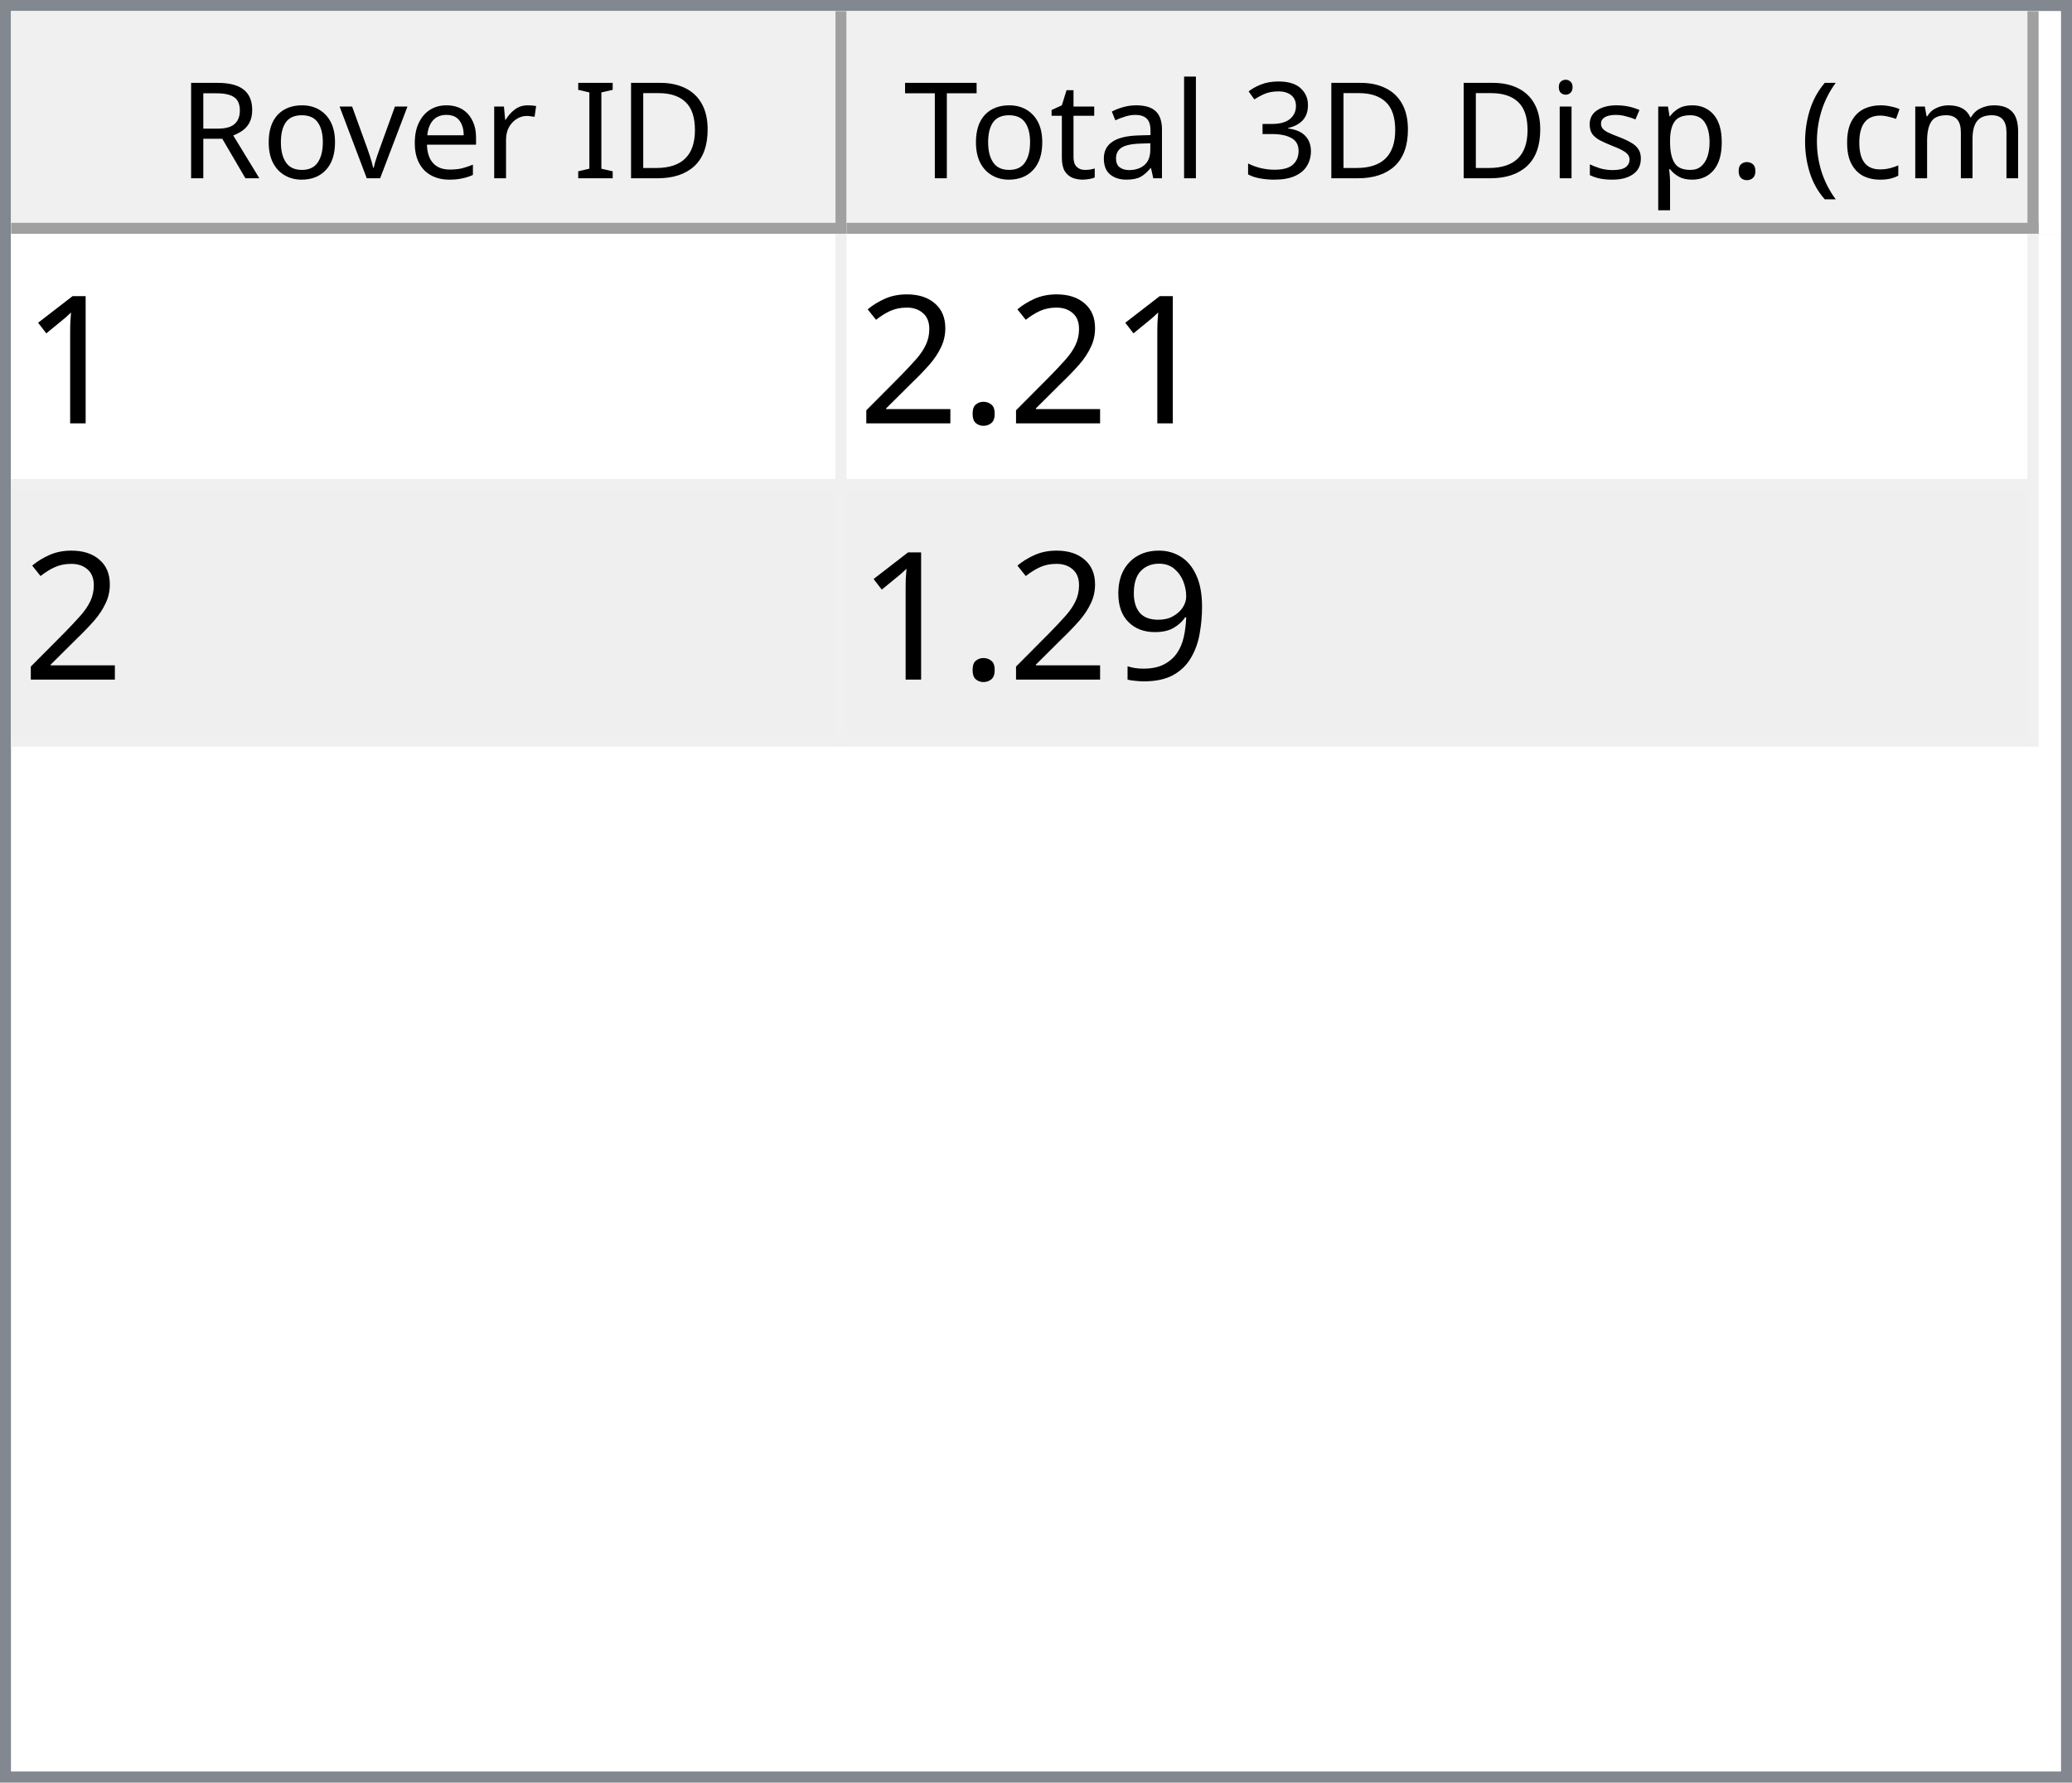
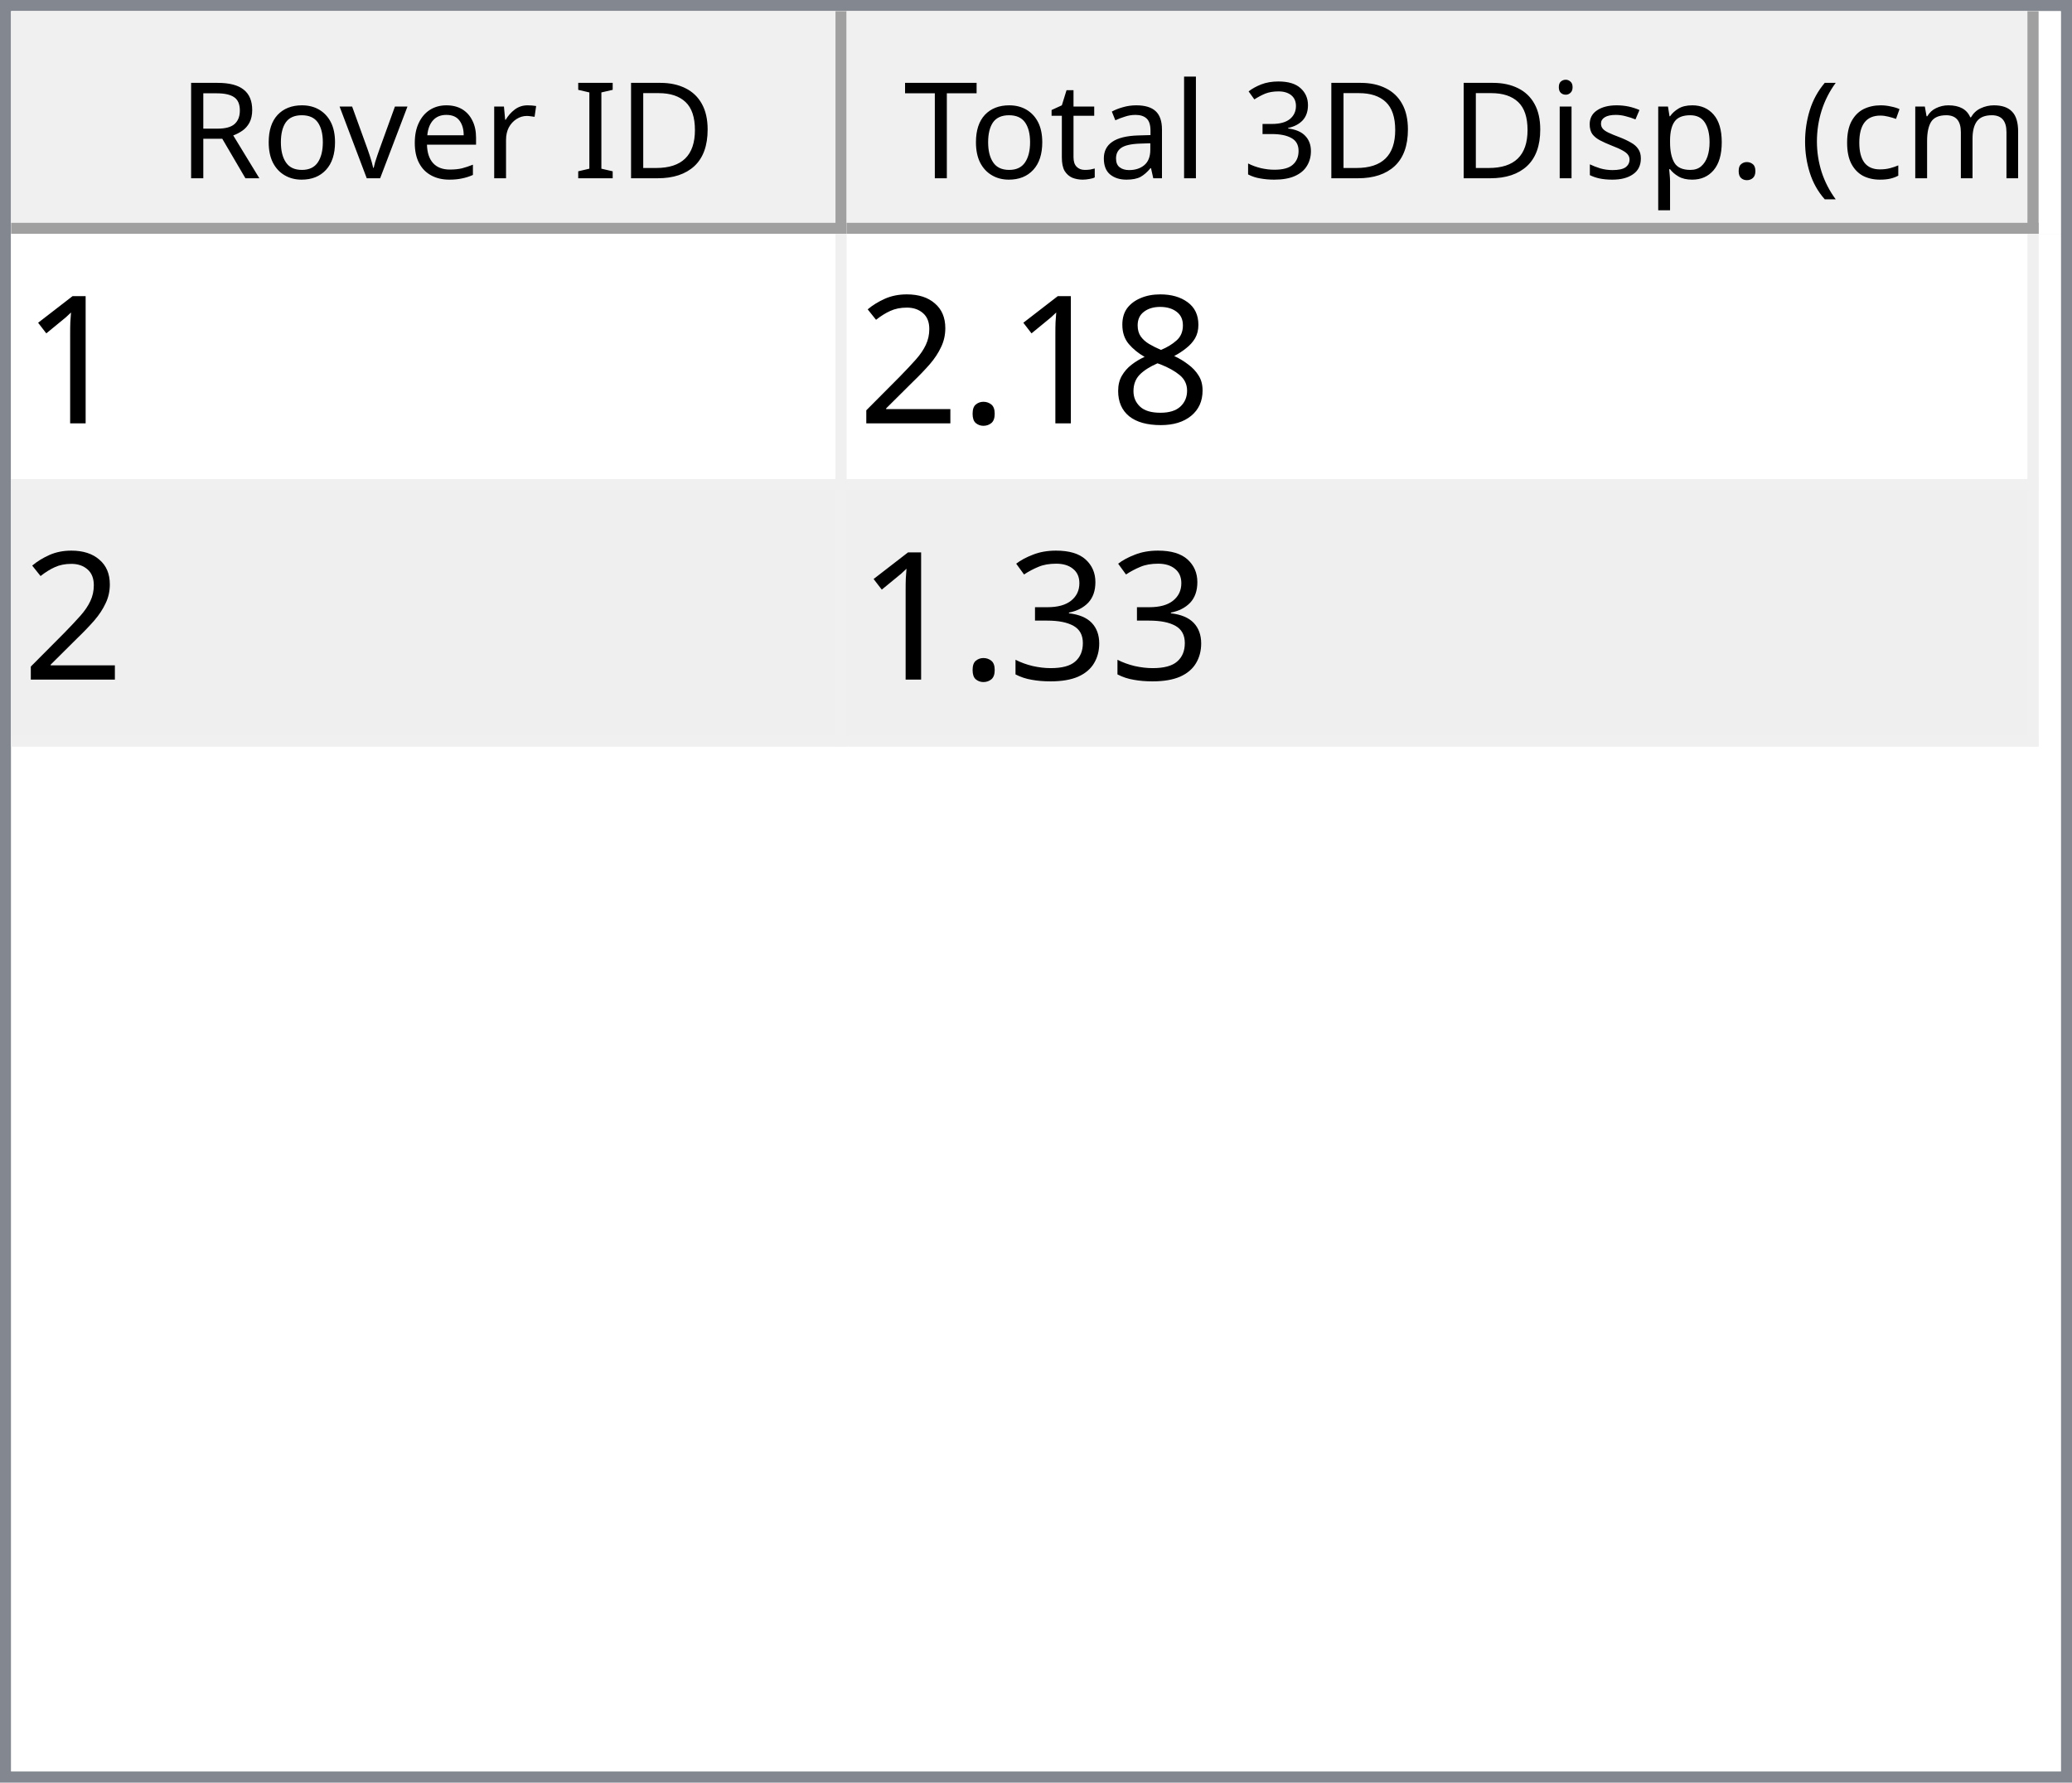
<svg xmlns="http://www.w3.org/2000/svg" style="fill-opacity:1; color-rendering:auto; color-interpolation:auto; text-rendering:auto; stroke:black; stroke-linecap:square; stroke-miterlimit:10; shape-rendering:auto; stroke-opacity:1; fill:black; stroke-dasharray:none; font-weight:normal; stroke-width:1; font-family:'Dialog'; font-style:normal; stroke-linejoin:miter; font-size:12px; stroke-dashoffset:0; image-rendering:auto;" width="186" height="160">
  <defs id="genericDefs" />
  <g>
    <defs id="defs1">
      <clipPath clipPathUnits="userSpaceOnUse" id="clipPath1">
        <path d="M0 0 L186 0 L186 160 L0 160 L0 0 Z" />
      </clipPath>
      <clipPath clipPathUnits="userSpaceOnUse" id="clipPath2">
        <path d="M0 0 L0 160 L186 160 L186 0 Z" />
      </clipPath>
      <clipPath clipPathUnits="userSpaceOnUse" id="clipPath3">
        <path d="M0 0 L0 20 L184 20 L184 0 Z" />
      </clipPath>
      <clipPath clipPathUnits="userSpaceOnUse" id="clipPath4">
        <path d="M0 0 L0 20 L75 20 L75 0 Z" />
      </clipPath>
      <clipPath clipPathUnits="userSpaceOnUse" id="clipPath5">
        <path d="M1 1 L1 19 L74 19 L74 1 Z" />
      </clipPath>
      <clipPath clipPathUnits="userSpaceOnUse" id="clipPath6">
        <path d="M0 0 L0 18 L73 18 L73 0 Z" />
      </clipPath>
      <clipPath clipPathUnits="userSpaceOnUse" id="clipPath7">
        <path d="M-0.5 -0.5 L-0.5 19.5 L74.5 19.5 L74.5 -0.5 Z" />
      </clipPath>
      <clipPath clipPathUnits="userSpaceOnUse" id="clipPath8">
        <path d="M0 0 L0 20 L107 20 L107 0 Z" />
      </clipPath>
      <clipPath clipPathUnits="userSpaceOnUse" id="clipPath9">
        <path d="M1 1 L1 19 L106 19 L106 1 Z" />
      </clipPath>
      <clipPath clipPathUnits="userSpaceOnUse" id="clipPath10">
        <path d="M0 0 L0 18 L105 18 L105 0 Z" />
      </clipPath>
      <clipPath clipPathUnits="userSpaceOnUse" id="clipPath11">
        <path d="M-0.5 -0.5 L-0.5 19.5 L106.5 19.5 L106.5 -0.5 Z" />
      </clipPath>
      <clipPath clipPathUnits="userSpaceOnUse" id="clipPath12">
        <path d="M0 0 L0 138 L184 138 L184 0 Z" />
      </clipPath>
      <clipPath clipPathUnits="userSpaceOnUse" id="clipPath13">
        <path d="M0 0 L0 46 L182 46 L182 0 Z" />
      </clipPath>
      <clipPath clipPathUnits="userSpaceOnUse" id="clipPath14">
        <path d="M-0.5 -0.5 L-0.5 45.5 L181.5 45.5 L181.5 -0.5 Z" />
      </clipPath>
      <clipPath clipPathUnits="userSpaceOnUse" id="clipPath15">
        <path d="M0 0 L0 22 L74 22 L74 0 Z" />
      </clipPath>
      <clipPath clipPathUnits="userSpaceOnUse" id="clipPath16">
        <path d="M0 0 L0 22 L106 22 L106 0 Z" />
      </clipPath>
      <font horiz-adv-x="64.551" id="font1">
        <font-face ascent="107.91" descent="25.098" units-per-em="100" style="font-style:normal; font-family:Segoe UI; font-weight:normal;" />
        <missing-glyph horiz-adv-x="64.551" d="M8.109 0 L8.109 68.266 L56.453 68.266 L56.453 0 L8.109 0 ZM15.328 7.234 L49.219 7.234 L49.219 61.031 L15.328 61.031 L15.328 7.234 Z" />
        <glyph unicode="D" horiz-adv-x="70.117" d="M9.188 0 L9.188 70.016 L28.516 70.016 Q65.531 70.016 65.531 35.891 Q65.531 19.672 55.25 9.836 Q44.969 0 27.734 0 L9.188 0 ZM17.391 62.594 L17.391 7.422 L27.828 7.422 Q41.609 7.422 49.273 14.797 Q56.938 22.172 56.938 35.688 Q56.938 62.594 28.328 62.594 L17.391 62.594 Z" />
        <glyph unicode="I" horiz-adv-x="26.611" d="M17.391 0 L9.188 0 L9.188 70.016 L17.391 70.016 L17.391 0 Z" />
        <glyph unicode=" " horiz-adv-x="27.393" d="" />
        <glyph unicode="r" horiz-adv-x="34.766" d="M34.188 41.891 Q32.078 43.5 28.125 43.5 Q23 43.5 19.555 38.672 Q16.109 33.844 16.109 25.484 L16.109 0 L8.109 0 L8.109 50 L16.109 50 L16.109 39.703 L16.312 39.703 Q18.016 44.969 21.531 47.922 Q25.047 50.875 29.391 50.875 Q32.516 50.875 34.188 50.203 L34.188 41.891 Z" />
        <glyph unicode="e" horiz-adv-x="52.295" d="M48.297 23 L12.984 23 Q13.188 14.656 17.484 10.109 Q21.781 5.562 29.297 5.562 Q37.75 5.562 44.828 11.141 L44.828 3.609 Q38.234 -1.172 27.391 -1.172 Q16.797 -1.172 10.742 5.641 Q4.688 12.453 4.688 24.812 Q4.688 36.469 11.305 43.82 Q17.922 51.172 27.734 51.172 Q37.547 51.172 42.922 44.828 Q48.297 38.484 48.297 27.203 L48.297 23 ZM40.094 29.781 Q40.047 36.719 36.75 40.578 Q33.453 44.438 27.594 44.438 Q21.922 44.438 17.969 40.383 Q14.016 36.328 13.094 29.781 L40.094 29.781 Z" />
        <glyph unicode="v" horiz-adv-x="47.9" d="M47.406 50 L27.484 0 L19.625 0 L0.688 50 L9.469 50 L22.172 13.672 Q23.578 9.672 23.922 6.688 L24.125 6.688 Q24.609 10.453 25.688 13.484 L38.969 50 L47.406 50 Z" />
        <glyph unicode="o" horiz-adv-x="58.594" d="M29 -1.172 Q17.922 -1.172 11.305 5.836 Q4.688 12.844 4.688 24.422 Q4.688 37.016 11.57 44.094 Q18.453 51.172 30.172 51.172 Q41.359 51.172 47.633 44.289 Q53.906 37.406 53.906 25.203 Q53.906 13.234 47.141 6.031 Q40.375 -1.172 29 -1.172 ZM29.594 44.438 Q21.875 44.438 17.383 39.188 Q12.891 33.938 12.891 24.703 Q12.891 15.828 17.43 10.695 Q21.969 5.562 29.594 5.562 Q37.359 5.562 41.531 10.594 Q45.703 15.625 45.703 24.906 Q45.703 34.281 41.531 39.359 Q37.359 44.438 29.594 44.438 Z" />
        <glyph unicode="R" horiz-adv-x="59.814" d="M59.375 0 L49.609 0 L37.891 19.625 Q36.281 22.359 34.766 24.289 Q33.25 26.219 31.664 27.438 Q30.078 28.656 28.25 29.219 Q26.422 29.781 24.125 29.781 L17.391 29.781 L17.391 0 L9.188 0 L9.188 70.016 L30.078 70.016 Q34.672 70.016 38.555 68.867 Q42.438 67.719 45.289 65.375 Q48.141 63.031 49.758 59.547 Q51.375 56.062 51.375 51.375 Q51.375 47.703 50.273 44.656 Q49.172 41.609 47.148 39.211 Q45.125 36.812 42.266 35.133 Q39.406 33.453 35.844 32.516 L35.844 32.328 Q37.594 31.547 38.891 30.547 Q40.188 29.547 41.359 28.18 Q42.531 26.812 43.68 25.078 Q44.828 23.344 46.234 21.047 L59.375 0 ZM17.391 62.594 L17.391 37.203 L28.516 37.203 Q31.594 37.203 34.203 38.133 Q36.812 39.062 38.719 40.797 Q40.625 42.531 41.703 45.047 Q42.781 47.562 42.781 50.688 Q42.781 56.297 39.141 59.445 Q35.5 62.594 28.609 62.594 L17.391 62.594 Z" />
        <glyph unicode=")" horiz-adv-x="30.176" d="M8.297 -15.922 L1.172 -15.922 Q16.406 2.344 16.406 26.812 Q16.406 51.469 1.078 70.016 L8.297 70.016 Q23.531 52.156 23.531 26.703 Q23.531 1.375 8.297 -15.922 Z" />
        <glyph unicode="m" horiz-adv-x="86.133" d="M79.109 0 L71.094 0 L71.094 28.719 Q71.094 37.016 68.531 40.727 Q65.969 44.438 59.906 44.438 Q54.781 44.438 51.195 39.75 Q47.609 35.062 47.609 28.516 L47.609 0 L39.594 0 L39.594 29.688 Q39.594 44.438 28.219 44.438 Q22.953 44.438 19.531 40.016 Q16.109 35.594 16.109 28.516 L16.109 0 L8.109 0 L8.109 50 L16.109 50 L16.109 42.094 L16.312 42.094 Q21.625 51.172 31.844 51.172 Q36.969 51.172 40.773 48.312 Q44.578 45.453 46 40.828 Q51.562 51.172 62.594 51.172 Q79.109 51.172 79.109 30.812 L79.109 0 Z" />
        <glyph unicode="c" horiz-adv-x="46.191" d="M42.188 2.297 Q36.422 -1.172 28.516 -1.172 Q17.828 -1.172 11.258 5.789 Q4.688 12.75 4.688 23.828 Q4.688 36.188 11.766 43.68 Q18.844 51.172 30.672 51.172 Q37.25 51.172 42.281 48.734 L42.281 40.531 Q36.719 44.438 30.375 44.438 Q22.703 44.438 17.797 38.945 Q12.891 33.453 12.891 24.516 Q12.891 15.719 17.508 10.641 Q22.125 5.562 29.891 5.562 Q36.422 5.562 42.188 9.906 L42.188 2.297 Z" />
        <glyph unicode="(" horiz-adv-x="30.176" d="M29.109 -15.922 L21.969 -15.922 Q6.844 1.375 6.844 26.703 Q6.844 52.156 21.969 70.016 L29.203 70.016 Q13.875 51.469 13.875 26.812 Q13.875 2.344 29.109 -15.922 Z" />
        <glyph unicode="." horiz-adv-x="21.68" d="M10.891 -1.078 Q8.641 -1.078 7.055 0.539 Q5.469 2.156 5.469 4.391 Q5.469 6.641 7.055 8.273 Q8.641 9.906 10.891 9.906 Q13.188 9.906 14.797 8.273 Q16.406 6.641 16.406 4.391 Q16.406 2.156 14.797 0.539 Q13.188 -1.078 10.891 -1.078 Z" />
        <glyph unicode="p" horiz-adv-x="58.789" d="M16.312 7.234 L16.109 7.234 L16.109 -23 L8.109 -23 L8.109 50 L16.109 50 L16.109 41.219 L16.312 41.219 Q22.219 51.172 33.594 51.172 Q43.266 51.172 48.688 44.461 Q54.109 37.75 54.109 26.469 Q54.109 13.922 48 6.375 Q41.891 -1.172 31.297 -1.172 Q21.578 -1.172 16.312 7.234 ZM16.109 27.391 L16.109 20.406 Q16.109 14.203 20.141 9.883 Q24.172 5.562 30.375 5.562 Q37.641 5.562 41.773 11.133 Q45.906 16.703 45.906 26.609 Q45.906 34.969 42.047 39.703 Q38.188 44.438 31.594 44.438 Q24.609 44.438 20.359 39.578 Q16.109 34.719 16.109 27.391 Z" />
        <glyph unicode="s" horiz-adv-x="42.432" d="M5.078 1.812 L5.078 10.406 Q11.625 5.562 19.484 5.562 Q30.031 5.562 30.031 12.594 Q30.031 14.594 29.125 15.992 Q28.219 17.391 26.68 18.461 Q25.141 19.531 23.07 20.383 Q21 21.234 18.609 22.172 Q15.281 23.484 12.766 24.828 Q10.25 26.172 8.57 27.859 Q6.891 29.547 6.031 31.695 Q5.172 33.844 5.172 36.719 Q5.172 40.234 6.789 42.945 Q8.406 45.656 11.086 47.484 Q13.766 49.312 17.211 50.242 Q20.656 51.172 24.312 51.172 Q30.812 51.172 35.938 48.922 L35.938 40.828 Q30.422 44.438 23.25 44.438 Q21 44.438 19.195 43.922 Q17.391 43.406 16.094 42.477 Q14.797 41.547 14.086 40.258 Q13.375 38.969 13.375 37.406 Q13.375 35.453 14.086 34.133 Q14.797 32.812 16.164 31.789 Q17.531 30.766 19.484 29.938 Q21.438 29.109 23.922 28.125 Q27.25 26.859 29.883 25.516 Q32.516 24.172 34.375 22.484 Q36.234 20.797 37.234 18.602 Q38.234 16.406 38.234 13.375 Q38.234 9.672 36.602 6.938 Q34.969 4.203 32.234 2.398 Q29.5 0.594 25.93 -0.289 Q22.359 -1.172 18.453 -1.172 Q10.75 -1.172 5.078 1.812 Z" />
        <glyph unicode="i" horiz-adv-x="24.219" d="M12.203 62.703 Q10.062 62.703 8.547 64.164 Q7.031 65.625 7.031 67.875 Q7.031 70.125 8.547 71.609 Q10.062 73.094 12.203 73.094 Q14.406 73.094 15.945 71.609 Q17.484 70.125 17.484 67.875 Q17.484 65.719 15.945 64.211 Q14.406 62.703 12.203 62.703 ZM16.109 0 L8.109 0 L8.109 50 L16.109 50 L16.109 0 Z" />
        <glyph unicode="3" horiz-adv-x="53.906" d="M46.531 19.828 Q46.531 15.094 44.75 11.211 Q42.969 7.328 39.719 4.57 Q36.469 1.812 31.93 0.297 Q27.391 -1.219 21.922 -1.219 Q11.922 -1.219 6 2.594 L6 11.188 Q13.094 5.609 22.219 5.609 Q25.875 5.609 28.828 6.539 Q31.781 7.469 33.906 9.227 Q36.031 10.984 37.18 13.477 Q38.328 15.969 38.328 19.094 Q38.328 32.812 18.797 32.812 L12.984 32.812 L12.984 39.594 L18.5 39.594 Q35.797 39.594 35.797 52.484 Q35.797 64.406 22.609 64.406 Q15.188 64.406 8.688 59.422 L8.688 67.188 Q15.375 71.188 24.609 71.188 Q29 71.188 32.57 69.969 Q36.141 68.75 38.68 66.555 Q41.219 64.359 42.609 61.281 Q44 58.203 44 54.5 Q44 40.672 30.031 36.719 L30.031 36.531 Q33.594 36.141 36.625 34.797 Q39.656 33.453 41.852 31.305 Q44.047 29.156 45.289 26.25 Q46.531 23.344 46.531 19.828 Z" />
        <glyph unicode="l" horiz-adv-x="24.219" d="M16.109 0 L8.109 0 L8.109 74.031 L16.109 74.031 L16.109 0 Z" />
        <glyph unicode="a" horiz-adv-x="50.879" d="M43.891 0 L35.891 0 L35.891 7.812 L35.688 7.812 Q30.469 -1.172 20.312 -1.172 Q12.844 -1.172 8.617 2.781 Q4.391 6.734 4.391 13.281 Q4.391 27.297 20.906 29.594 L35.891 31.688 Q35.891 44.438 25.594 44.438 Q16.547 44.438 9.281 38.281 L9.281 46.484 Q16.656 51.172 26.266 51.172 Q43.891 51.172 43.891 32.516 L43.891 0 ZM35.891 25.297 L23.828 23.641 Q18.266 22.859 15.43 20.875 Q12.594 18.891 12.594 13.875 Q12.594 10.203 15.211 7.883 Q17.828 5.562 22.172 5.562 Q28.125 5.562 32.008 9.742 Q35.891 13.922 35.891 20.312 L35.891 25.297 Z" />
        <glyph unicode="t" horiz-adv-x="33.887" d="M31.297 0.484 Q28.469 -1.078 23.828 -1.078 Q10.688 -1.078 10.688 13.578 L10.688 43.172 L2.094 43.172 L2.094 50 L10.688 50 L10.688 62.203 L18.703 64.797 L18.703 50 L31.297 50 L31.297 43.172 L18.703 43.172 L18.703 14.984 Q18.703 9.969 20.414 7.82 Q22.125 5.672 26.078 5.672 Q29.109 5.672 31.297 7.328 L31.297 0.484 Z" />
        <glyph unicode="T" horiz-adv-x="52.393" d="M50.594 62.594 L30.375 62.594 L30.375 0 L22.172 0 L22.172 62.594 L2 62.594 L2 70.016 L50.594 70.016 L50.594 62.594 Z" />
      </font>
      <font horiz-adv-x="75.0" id="font2">
        <font-face ascent="100.537" descent="21.973" units-per-em="100" style="font-style:normal; font-family:sans-serif; font-weight:normal;" />
        <missing-glyph horiz-adv-x="75.0" d="M12.5 0 L12.5 62.5 L62.5 62.5 L62.5 0 L12.5 0 ZM14.062 1.562 L60.938 1.562 L60.938 60.938 L14.062 60.938 L14.062 1.562 Z" />
        <glyph unicode="1" horiz-adv-x="55.615" d="M37.25 0 L28.469 0 L28.469 56 Q25.297 52.984 20.141 49.953 Q14.984 46.922 10.891 45.406 L10.891 53.906 Q18.266 57.375 23.781 62.305 Q29.297 67.234 31.594 71.875 L37.25 71.875 L37.25 0 Z" />
+         <glyph unicode="8" horiz-adv-x="55.615" d="M17.672 38.812 Q12.203 40.828 9.57 44.539 Q6.938 48.25 6.938 53.422 Q6.938 61.234 12.555 66.555 Q18.172 71.875 27.484 71.875 Q36.859 71.875 42.578 66.43 Q48.297 60.984 48.297 53.172 Q48.297 48.188 45.68 44.508 Q43.062 40.828 37.75 38.812 Q44.344 36.672 47.781 31.883 Q51.219 27.094 51.219 20.453 Q51.219 11.281 44.727 5.031 Q38.234 -1.219 27.641 -1.219 Q17.047 -1.219 10.547 5.055 Q4.047 11.328 4.047 20.703 Q4.047 27.688 7.594 32.398 Q11.141 37.109 17.672 38.812 ZM15.922 53.719 Q15.922 48.641 19.195 45.414 Q22.469 42.188 27.688 42.188 Q32.766 42.188 36.016 45.383 Q39.266 48.578 39.266 53.219 Q39.266 58.062 35.914 61.359 Q32.562 64.656 27.594 64.656 Q22.562 64.656 19.242 61.43 Q15.922 58.203 15.922 53.719 ZM13.094 20.656 Q13.094 16.891 14.875 13.375 Q16.656 9.859 20.172 7.93 Q23.688 6 27.734 6 Q34.031 6 38.133 10.055 Q42.234 14.109 42.234 20.359 Q42.234 26.703 38.016 30.859 Q33.797 35.016 27.438 35.016 Q21.234 35.016 17.164 30.914 Q13.094 26.812 13.094 20.656 Z" />
        <glyph unicode="." horiz-adv-x="27.783" d="M9.078 0 L9.078 10.016 L19.094 10.016 L19.094 0 L9.078 0 Z" />
        <glyph unicode="2" horiz-adv-x="55.615" d="M50.344 8.453 L50.344 0 L3.031 0 Q2.938 3.172 4.047 6.109 Q5.859 10.938 9.836 15.625 Q13.812 20.312 21.344 26.469 Q33.016 36.031 37.117 41.625 Q41.219 47.219 41.219 52.203 Q41.219 57.422 37.477 61.008 Q33.734 64.594 27.734 64.594 Q21.391 64.594 17.578 60.789 Q13.766 56.984 13.719 50.25 L4.688 51.172 Q5.609 61.281 11.664 66.578 Q17.719 71.875 27.938 71.875 Q38.234 71.875 44.242 66.164 Q50.25 60.453 50.25 52 Q50.25 47.703 48.492 43.555 Q46.734 39.406 42.656 34.812 Q38.578 30.219 29.109 22.219 Q21.188 15.578 18.945 13.211 Q16.703 10.844 15.234 8.453 L50.344 8.453 Z" />
-         <glyph unicode="9" horiz-adv-x="55.615" d="M5.469 16.547 L13.922 17.328 Q14.984 11.375 18.016 8.688 Q21.047 6 25.781 6 Q29.828 6 32.883 7.859 Q35.938 9.719 37.891 12.82 Q39.844 15.922 41.164 21.195 Q42.484 26.469 42.484 31.938 Q42.484 32.516 42.438 33.688 Q39.797 29.5 35.234 26.883 Q30.672 24.266 25.344 24.266 Q16.453 24.266 10.305 30.711 Q4.156 37.156 4.156 47.703 Q4.156 58.594 10.578 65.234 Q17 71.875 26.656 71.875 Q33.641 71.875 39.43 68.117 Q45.219 64.359 48.219 57.398 Q51.219 50.438 51.219 37.25 Q51.219 23.531 48.242 15.406 Q45.266 7.281 39.383 3.031 Q33.5 -1.219 25.594 -1.219 Q17.188 -1.219 11.867 3.445 Q6.547 8.109 5.469 16.547 ZM41.453 48.141 Q41.453 55.719 37.43 60.156 Q33.406 64.594 27.734 64.594 Q21.875 64.594 17.531 59.812 Q13.188 55.031 13.188 47.406 Q13.188 40.578 17.312 36.305 Q21.438 32.031 27.484 32.031 Q33.594 32.031 37.523 36.305 Q41.453 40.578 41.453 48.141 Z" />
+         <glyph unicode="3" horiz-adv-x="55.615" d="M4.203 18.891 L12.984 20.062 Q14.5 12.594 18.141 9.297 Q21.781 6 27 6 Q33.203 6 37.477 10.297 Q41.75 14.594 41.75 20.953 Q41.75 27 37.797 30.93 Q33.844 34.859 27.734 34.859 Q25.25 34.859 21.531 33.891 L22.516 41.609 Q23.391 41.5 23.922 41.5 Q29.547 41.5 34.039 44.43 Q38.531 47.359 38.531 53.469 Q38.531 58.297 35.258 61.477 Q31.984 64.656 26.812 64.656 Q21.688 64.656 18.266 61.43 Q14.844 58.203 13.875 51.766 L5.078 53.328 Q6.688 62.156 12.398 67.016 Q18.109 71.875 26.609 71.875 Q32.469 71.875 37.398 69.359 Q42.328 66.844 44.945 62.5 Q47.562 58.156 47.562 53.266 Q47.562 48.641 45.07 44.828 Q42.578 41.016 37.703 38.766 Q44.047 37.312 47.562 32.695 Q51.078 28.078 51.078 21.141 Q51.078 11.766 44.242 5.25 Q37.406 -1.266 26.953 -1.266 Q17.531 -1.266 11.305 4.352 Q5.078 9.969 4.203 18.891 Z" />
      </font>
    </defs>
    <g style="fill:white; stroke:white;">
      <rect x="0" y="0" width="186" style="clip-path:url(#clipPath1); stroke:none;" height="160" />
    </g>
    <g style="fill:white; text-rendering:optimizeSpeed; color-rendering:optimizeSpeed; image-rendering:optimizeSpeed; shape-rendering:crispEdges; stroke:white; color-interpolation:sRGB;">
      <rect x="0" width="186" height="160" y="0" style="stroke:none;" />
      <path style="stroke:none;" d="M0 160 L186 160 L186 0 L0 0 Z" />
    </g>
    <g style="fill:rgb(240,240,240); font-family:'Segoe UI'; stroke:rgb(240,240,240);">
      <rect x="0" y="0" width="186" style="clip-path:url(#clipPath2); stroke:none;" height="160" />
    </g>
    <g style="fill:rgb(130,135,144); font-family:'Segoe UI'; stroke:rgb(130,135,144);">
      <path d="M0 0 L186 0 L186 160 L0 160 L0 0 ZM1 1 L185 1 L185 159 L1 159 L1 1 Z" style="fill-rule:evenodd; clip-path:url(#clipPath2); stroke:none;" />
    </g>
    <g style="fill:white; font-family:'Segoe UI'; stroke:white;" transform="translate(1,1)">
      <rect x="0" y="0" width="184" style="clip-path:url(#clipPath3); stroke:none;" height="20" />
    </g>
    <g style="fill:rgb(240,240,240); font-family:'Segoe UI'; stroke:rgb(240,240,240);" transform="translate(1,1)">
      <rect x="0" y="0" width="75" style="clip-path:url(#clipPath4); stroke:none;" height="20" />
    </g>
    <g style="font-family:'Segoe UI';" transform="translate(2,2)">
      <text x="14" xml:space="preserve" y="14" style="clip-path:url(#clipPath6); stroke:none;">Rover ID</text>
    </g>
    <g style="fill:rgb(160,160,160); font-family:'Segoe UI'; stroke:rgb(160,160,160); stroke-linejoin:bevel;" transform="translate(1.5,1.5)">
      <line x1="74" x2="74" y1="0" style="fill:none; clip-path:url(#clipPath7);" y2="19" />
    </g>
    <g style="fill:rgb(160,160,160); font-family:'Segoe UI'; stroke:rgb(160,160,160); stroke-linejoin:bevel;" transform="matrix(1,0,0,1,1,1) translate(0.5,0.5)">
      <line x1="0" x2="74" y1="19" style="fill:none; clip-path:url(#clipPath7);" y2="19" />
    </g>
    <g style="fill:rgb(240,240,240); font-family:'Segoe UI'; stroke:rgb(240,240,240);" transform="translate(76,1)">
      <rect x="0" y="0" width="107" style="clip-path:url(#clipPath8); stroke:none;" height="20" />
    </g>
    <g style="font-family:'Segoe UI';" transform="translate(77,2)">
      <text x="1" xml:space="preserve" y="14" style="clip-path:url(#clipPath10); stroke:none;"> Total 3D Disp. (cm)</text>
    </g>
    <g style="fill:rgb(160,160,160); font-family:'Segoe UI'; stroke:rgb(160,160,160); stroke-linejoin:bevel;" transform="translate(76.5,1.5)">
      <line x1="106" x2="106" y1="0" style="fill:none; clip-path:url(#clipPath11);" y2="19" />
    </g>
    <g style="fill:rgb(160,160,160); font-family:'Segoe UI'; stroke:rgb(160,160,160); stroke-linejoin:bevel;" transform="matrix(1,0,0,1,76,1) translate(0.5,0.5)">
      <line x1="0" x2="106" y1="19" style="fill:none; clip-path:url(#clipPath11);" y2="19" />
    </g>
    <g style="fill:white; font-family:'Segoe UI'; stroke:white;" transform="translate(1,21)">
      <rect x="0" y="0" width="184" style="clip-path:url(#clipPath12); stroke:none;" height="138" />
    </g>
    <g style="fill:rgb(240,240,240); font-size:16px; font-family:sans-serif; stroke:rgb(240,240,240);" transform="translate(1,21)">
      <rect x="0" y="0" width="182" style="clip-path:url(#clipPath13); stroke:none;" height="46" />
      <line transform="translate(0.5,0.5)" x1="0" x2="181" y1="22" style="clip-path:url(#clipPath14); fill:none; stroke-linejoin:bevel;" y2="22" />
    </g>
    <g transform="matrix(1,0,0,1,1,21) translate(0.5,0.5)" style="fill:rgb(240,240,240); font-size:16px; font-family:sans-serif; stroke:rgb(240,240,240); stroke-linejoin:bevel;">
      <line x1="0" x2="181" y1="45" style="fill:none; clip-path:url(#clipPath14);" y2="45" />
    </g>
    <g transform="matrix(1,0,0,1,1,21) translate(0.5,0.5)" style="fill:rgb(240,240,240); font-size:16px; font-family:sans-serif; stroke:rgb(240,240,240); stroke-linejoin:bevel;">
      <line x1="74" x2="74" y1="0" style="fill:none; clip-path:url(#clipPath14);" y2="45" />
    </g>
    <g transform="matrix(1,0,0,1,1,21) translate(0.5,0.5)" style="fill:rgb(240,240,240); font-size:16px; font-family:sans-serif; stroke:rgb(240,240,240); stroke-linejoin:bevel;">
      <line x1="181" x2="181" y1="0" style="fill:none; clip-path:url(#clipPath14);" y2="45" />
    </g>
    <g style="fill:white; font-size:16px; font-family:sans-serif; stroke:white;" transform="matrix(1,0,0,1,1,21)">
      <rect x="0" y="0" width="74" style="clip-path:url(#clipPath15); stroke:none;" height="22" />
      <text x="1" y="17" style="fill:black; clip-path:url(#clipPath15); stroke:none;" xml:space="preserve">1</text>
    </g>
    <g style="fill:white; font-size:16px; font-family:sans-serif; stroke:white;" transform="matrix(1,0,0,1,1,21) translate(75,0)">
      <rect x="0" y="0" width="106" style="clip-path:url(#clipPath16); stroke:none;" height="22" />
-       <text x="1" y="17" style="fill:black; clip-path:url(#clipPath16); stroke:none;" xml:space="preserve">2.21</text>
+       <text x="1" y="17" style="fill:black; clip-path:url(#clipPath16); stroke:none;" xml:space="preserve">2.18</text>
    </g>
    <g style="fill:rgb(239,239,239); font-size:16px; font-family:sans-serif; stroke:rgb(239,239,239);" transform="matrix(1,0,0,1,1,21) translate(0,23)">
      <rect x="0" y="0" width="74" style="clip-path:url(#clipPath15); stroke:none;" height="22" />
      <text x="1" y="17" style="fill:black; clip-path:url(#clipPath15); stroke:none;" xml:space="preserve">2</text>
    </g>
    <g style="fill:rgb(239,239,239); font-size:16px; font-family:sans-serif; stroke:rgb(239,239,239);" transform="matrix(1,0,0,1,1,21) translate(75,23)">
      <rect x="0" y="0" width="106" style="clip-path:url(#clipPath16); stroke:none;" height="22" />
-       <text x="1" y="17" style="fill:black; clip-path:url(#clipPath16); stroke:none;" xml:space="preserve">1.29</text>
+       <text x="1" y="17" style="fill:black; clip-path:url(#clipPath16); stroke:none;" xml:space="preserve">1.33</text>
    </g>
  </g>
</svg>
